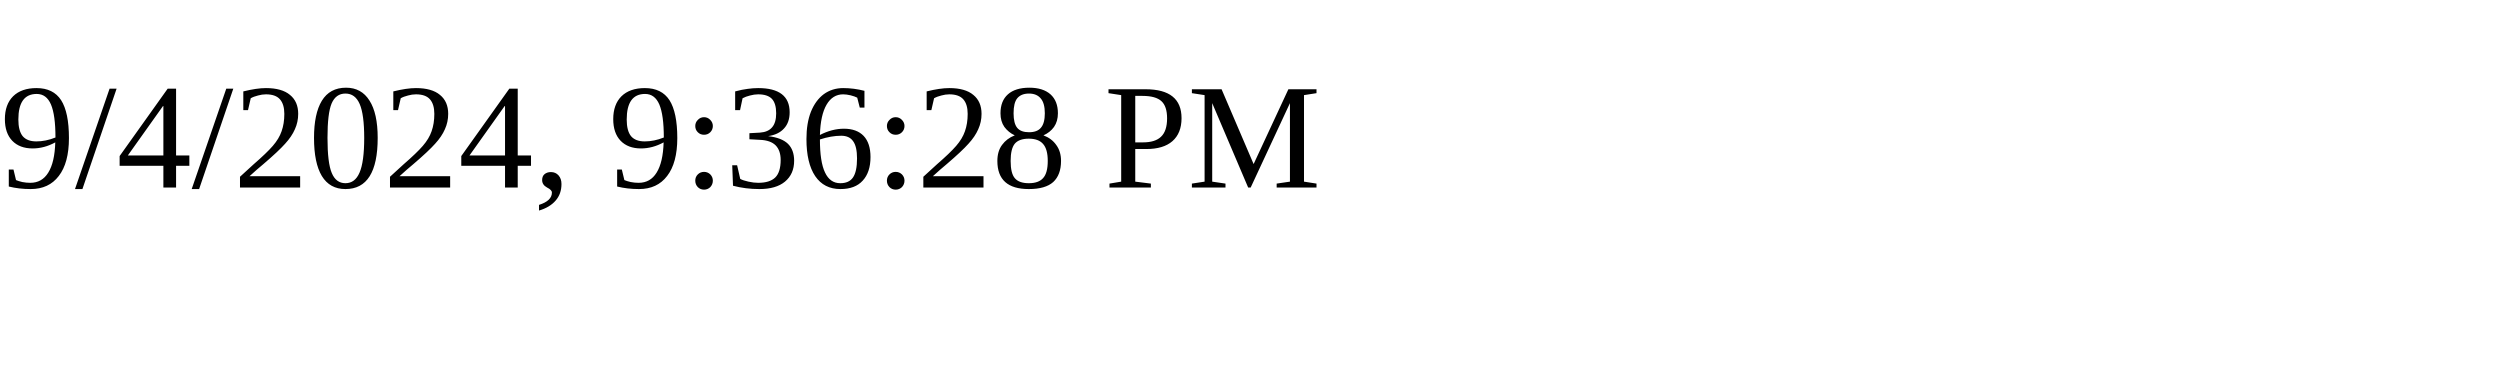
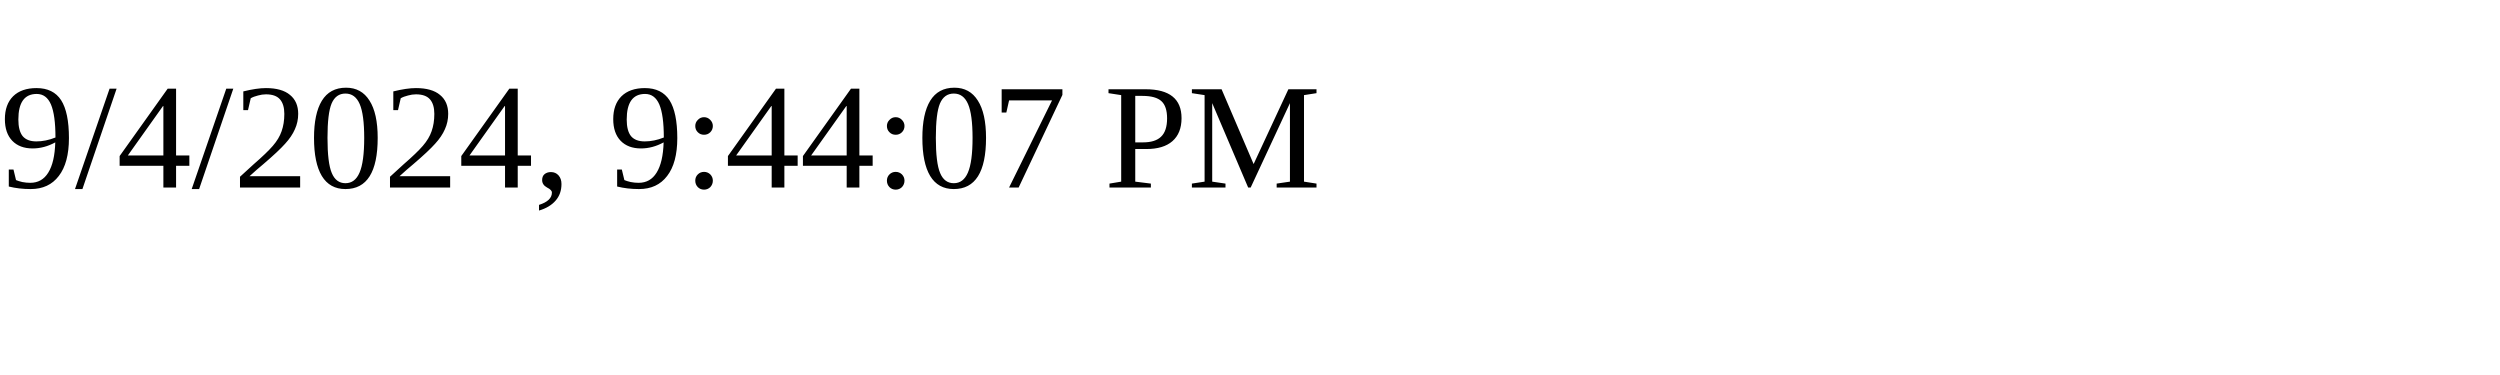
<svg xmlns="http://www.w3.org/2000/svg" height="30" width="200">
-   <text x="0" y="15">9/4/2024, 9:36:28 PM</text>
+   <text x="0" y="15">9/4/2024, 9:44:07 PM</text>
</svg>
